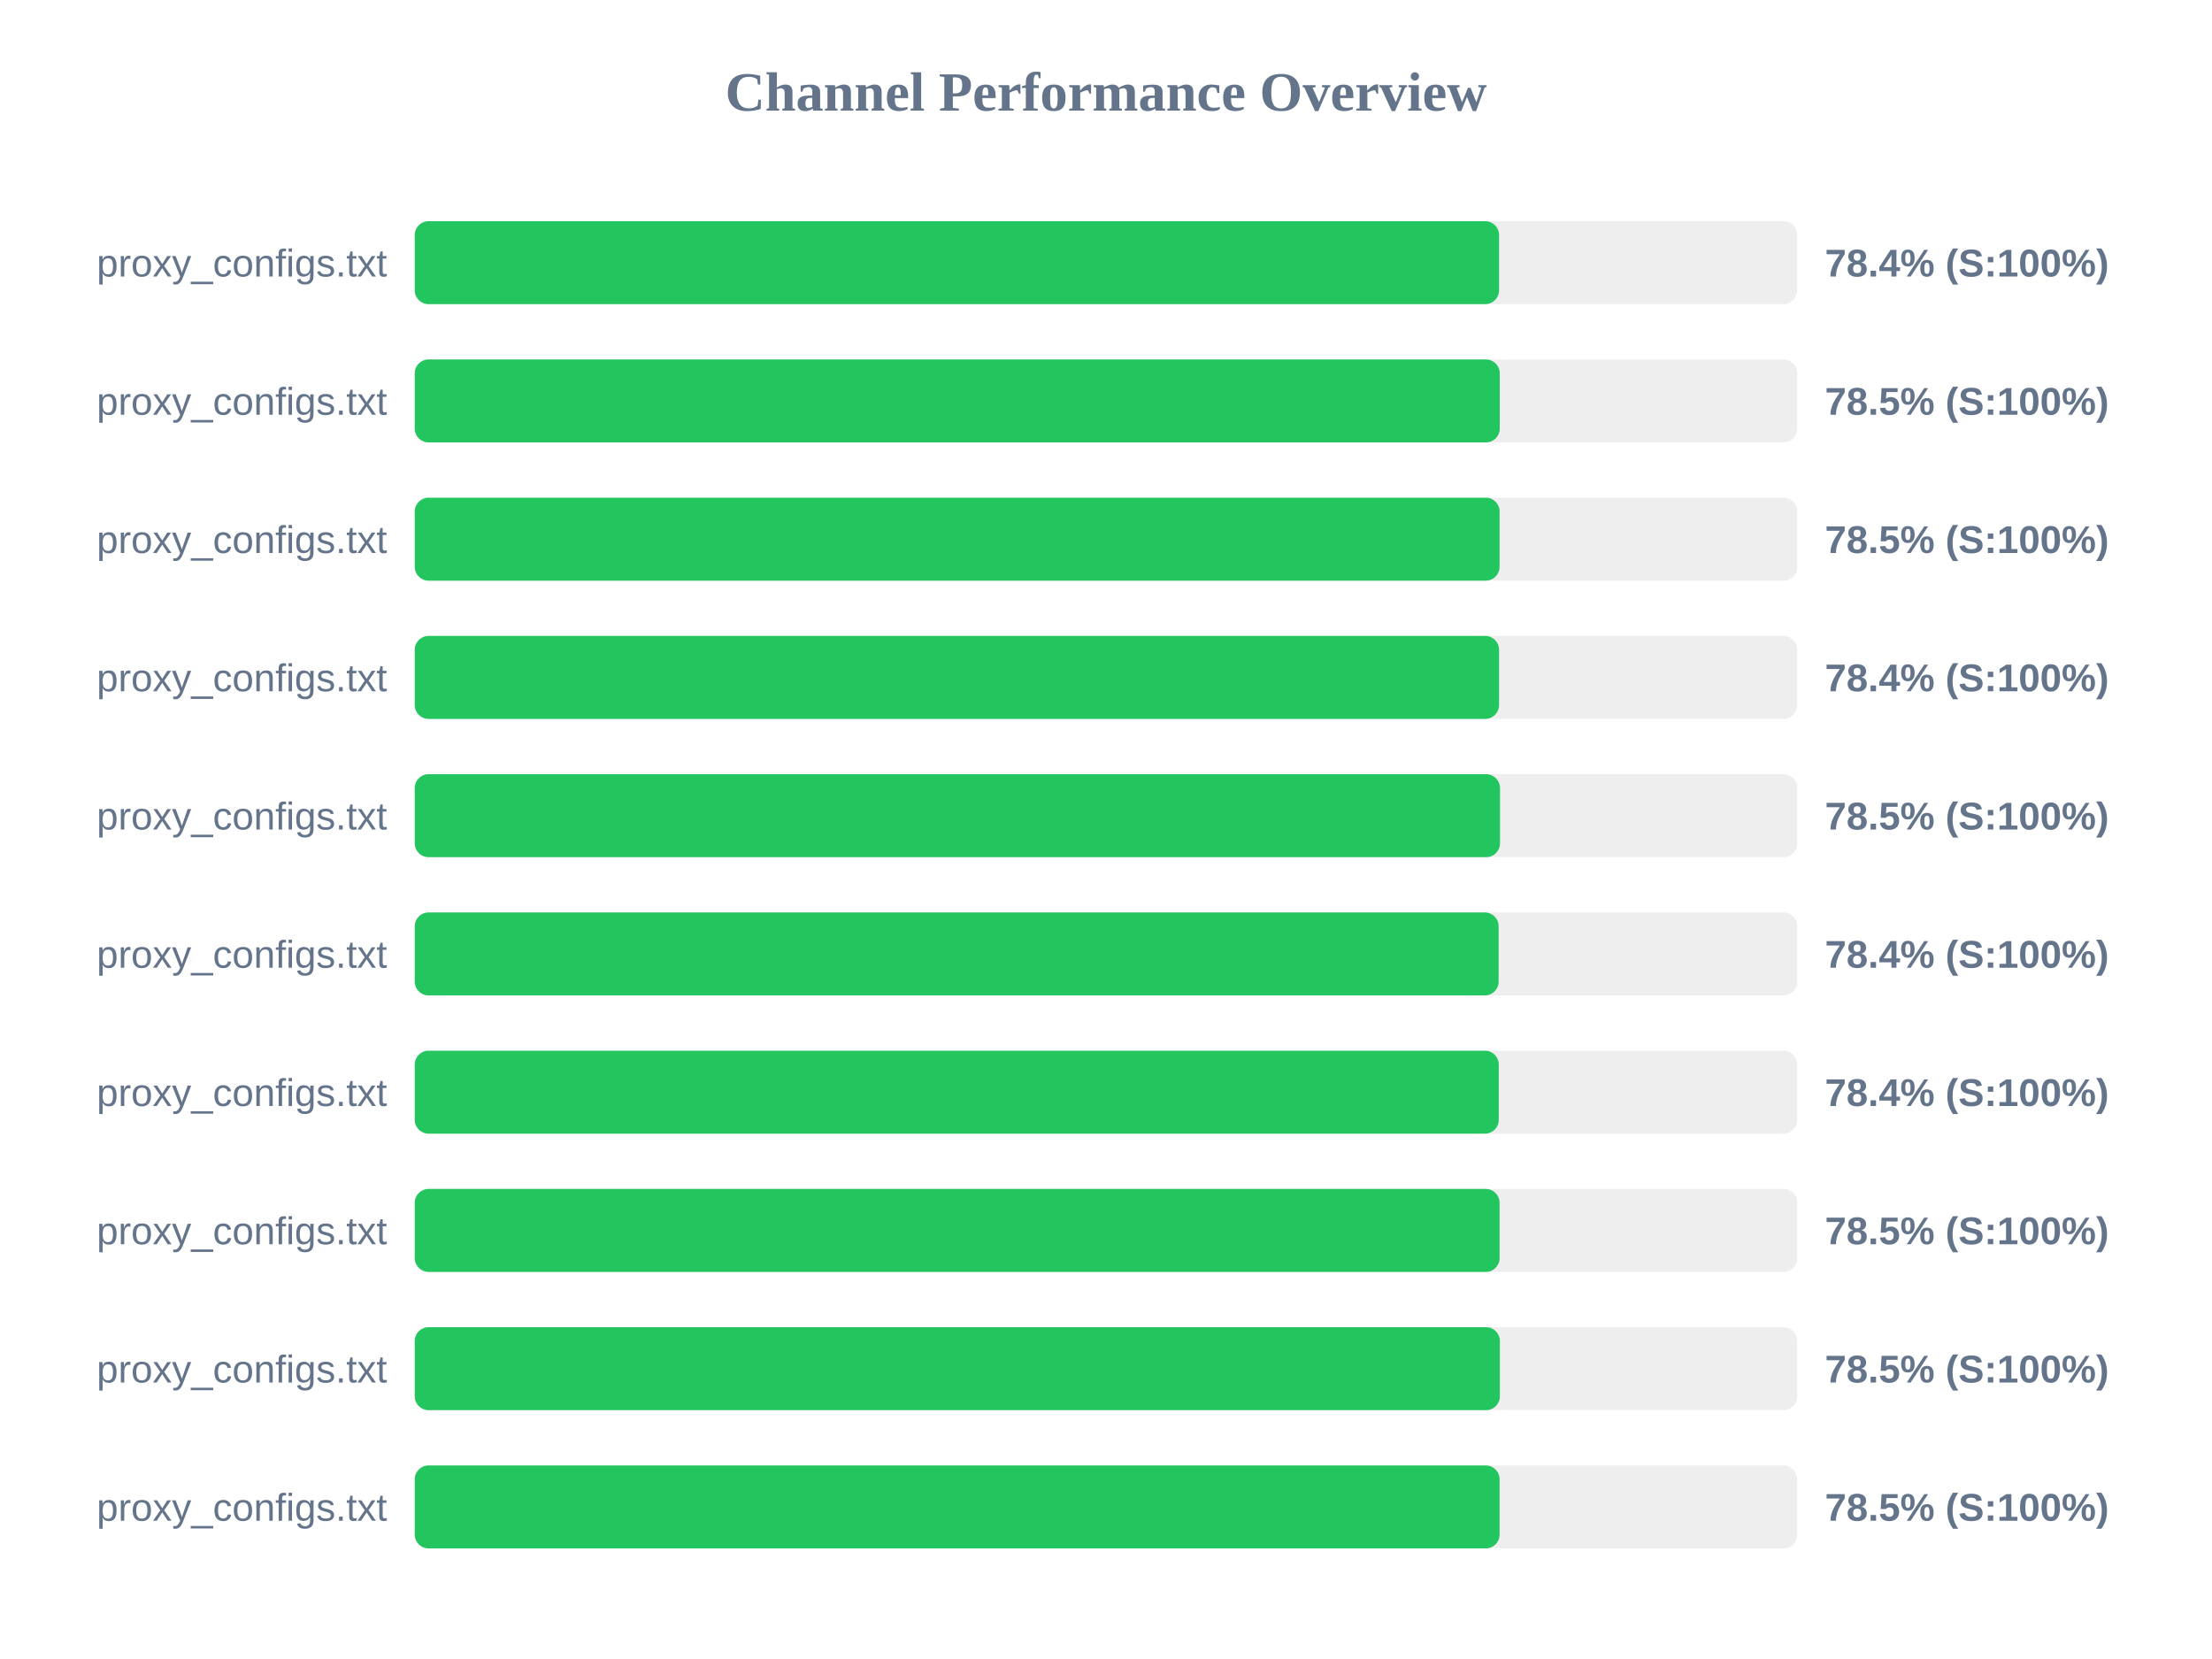
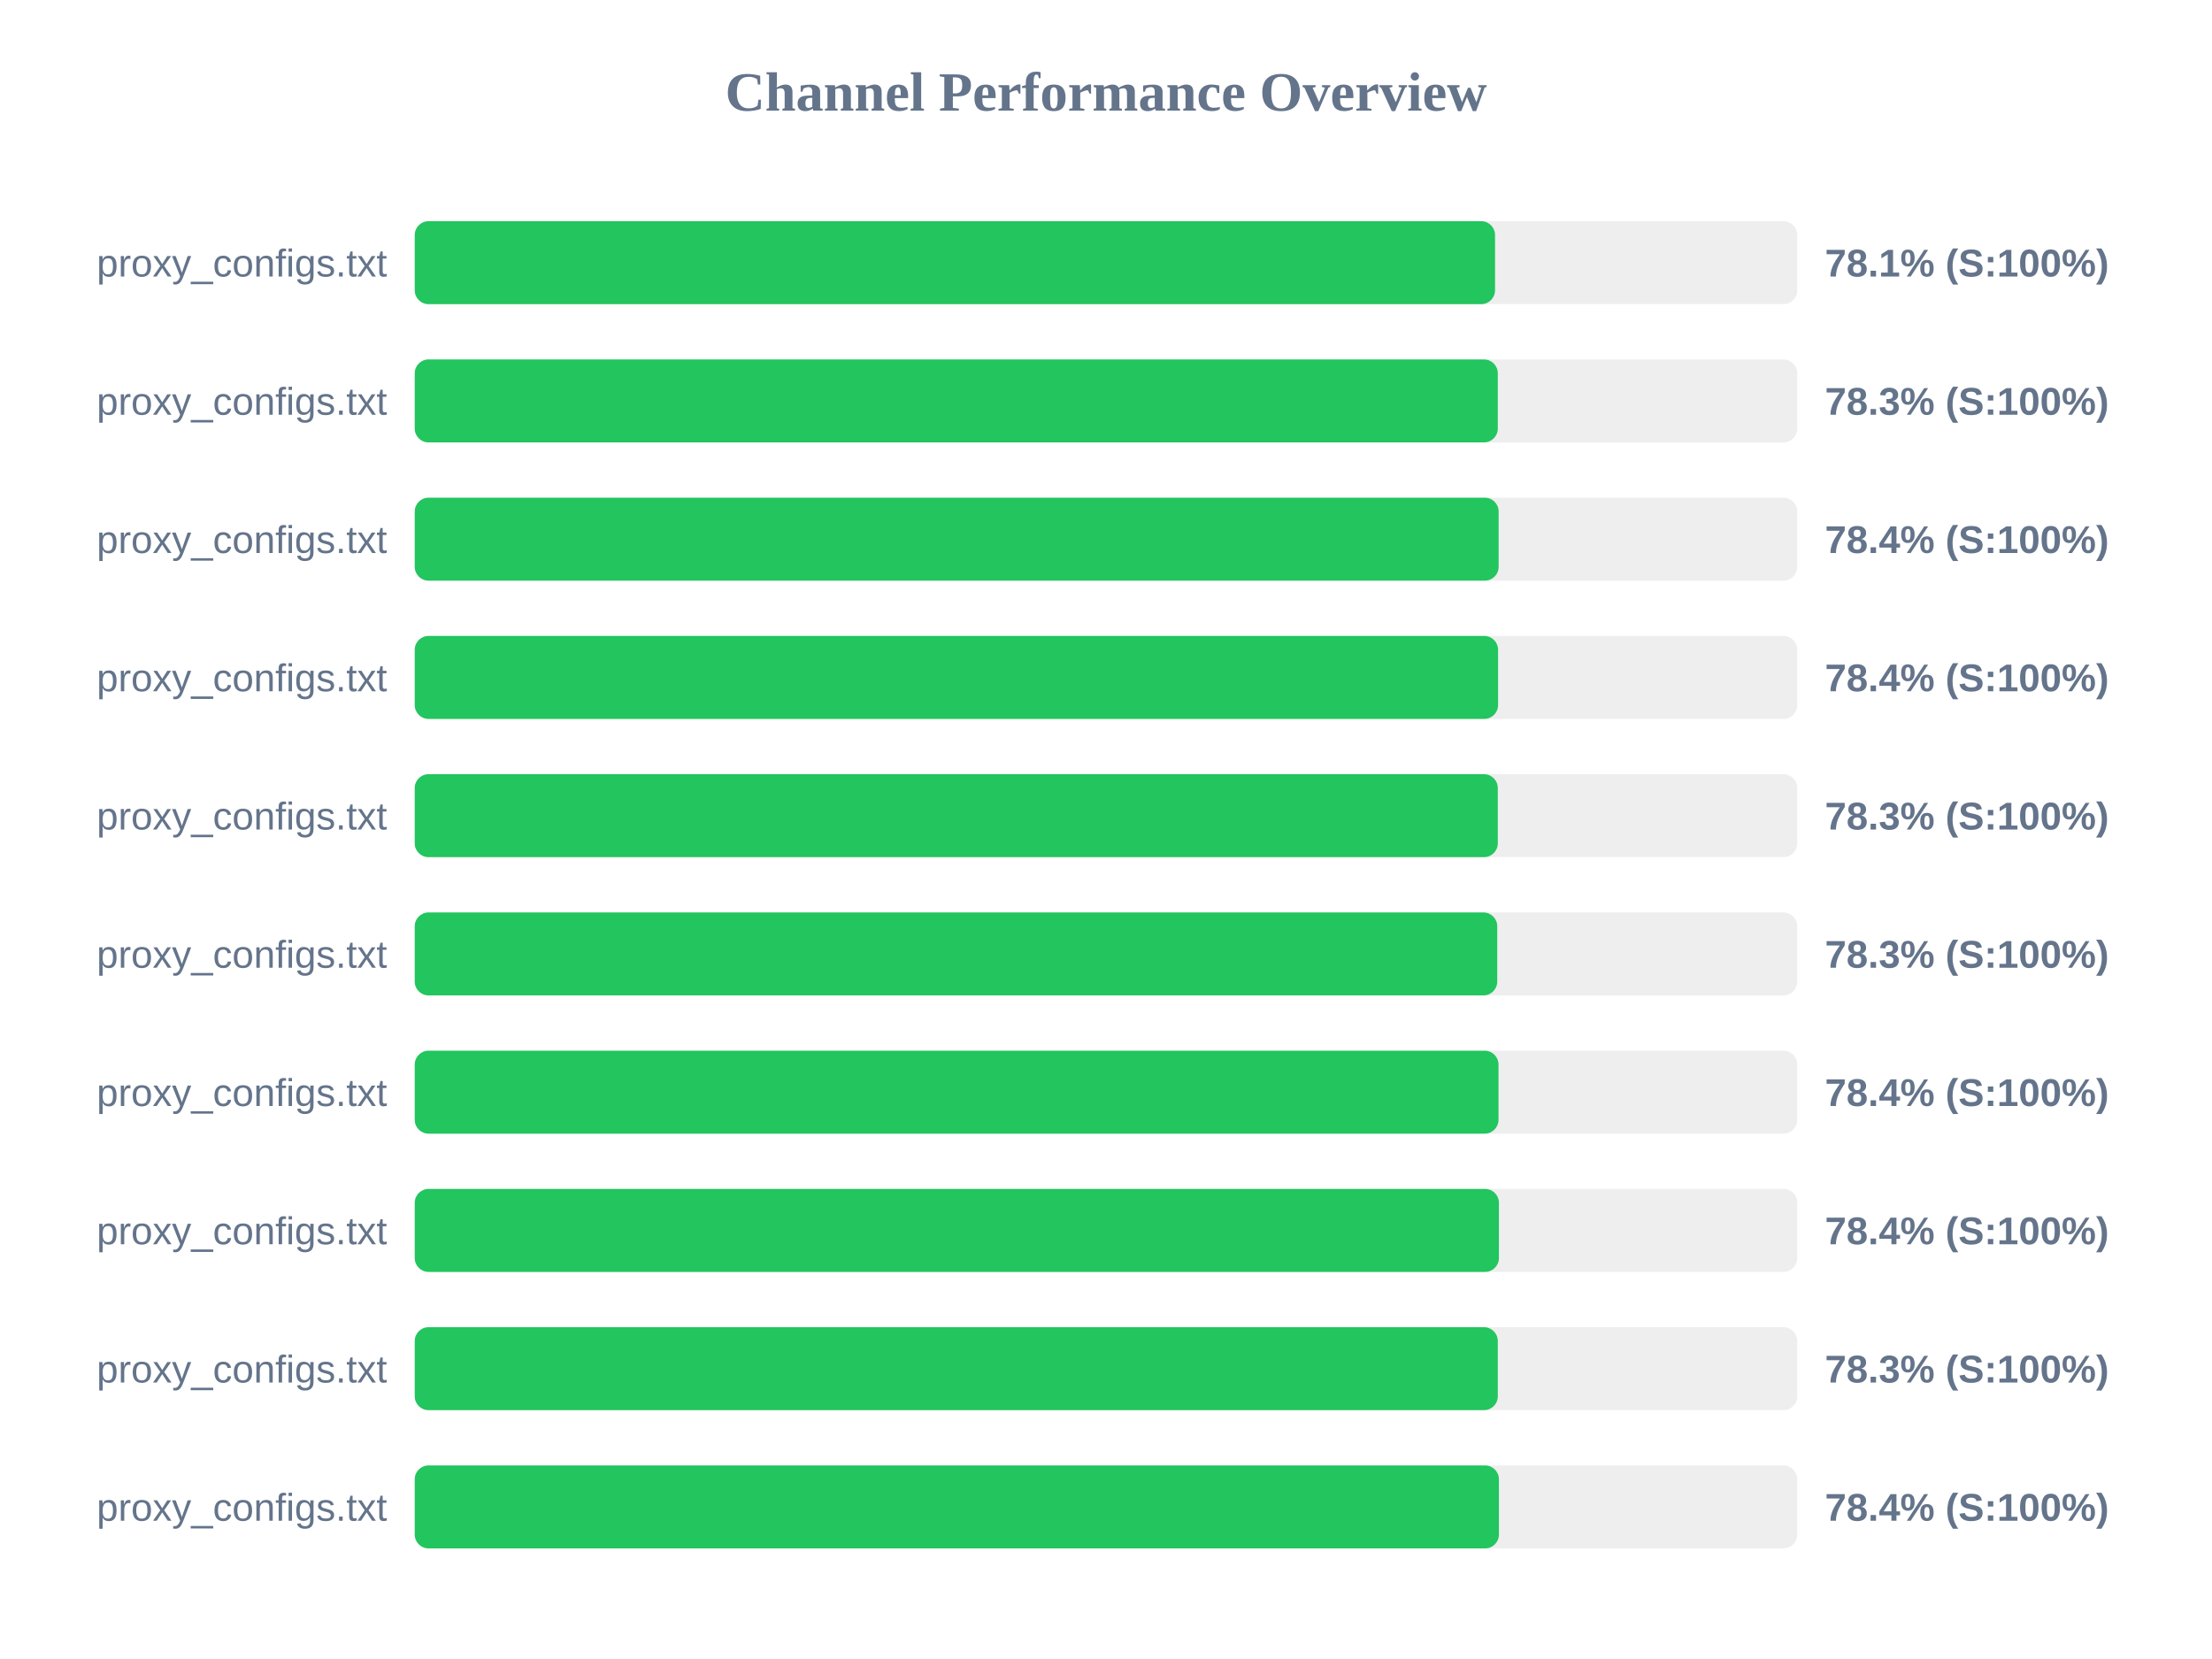
<svg xmlns="http://www.w3.org/2000/svg" width="800" height="600" version="1.1">
  <style>
        .row { font: 14px Arial; fill: #64748b; }
        .score { font: bold 14px Arial; fill: #64748b; }
    </style>
  <text x="400" y="40" text-anchor="middle" font-size="20px" font-weight="bold" fill="#64748b">Channel Performance Overview</text>
  <rect x="150" y="80" width="500" height="30" fill="#eee" rx="5" />
-   <rect x="150" y="80" width="392.15" height="30" fill="#22c55e" rx="5" />
+   <rect x="150" y="80" width="390.7" height="30" fill="#22c55e" rx="5" />
  <text x="140" y="100" text-anchor="end" class="row">proxy_configs.txt</text>
-   <text x="660" y="100" text-anchor="start" class="score">78.4% (S:100%)</text>
+   <text x="660" y="100" text-anchor="start" class="score">78.1% (S:100%)</text>
  <rect x="150" y="130" width="500" height="30" fill="#eee" rx="5" />
-   <rect x="150" y="130" width="392.4" height="30" fill="#22c55e" rx="5" />
+   <rect x="150" y="130" width="391.7" height="30" fill="#22c55e" rx="5" />
  <text x="140" y="150" text-anchor="end" class="row">proxy_configs.txt</text>
-   <text x="660" y="150" text-anchor="start" class="score">78.5% (S:100%)</text>
+   <text x="660" y="150" text-anchor="start" class="score">78.3% (S:100%)</text>
  <rect x="150" y="180" width="500" height="30" fill="#eee" rx="5" />
-   <rect x="150" y="180" width="392.35" height="30" fill="#22c55e" rx="5" />
+   <rect x="150" y="180" width="392.0" height="30" fill="#22c55e" rx="5" />
  <text x="140" y="200" text-anchor="end" class="row">proxy_configs.txt</text>
-   <text x="660" y="200" text-anchor="start" class="score">78.5% (S:100%)</text>
+   <text x="660" y="200" text-anchor="start" class="score">78.4% (S:100%)</text>
  <rect x="150" y="230" width="500" height="30" fill="#eee" rx="5" />
-   <rect x="150" y="230" width="392.15" height="30" fill="#22c55e" rx="5" />
+   <rect x="150" y="230" width="391.8" height="30" fill="#22c55e" rx="5" />
  <text x="140" y="250" text-anchor="end" class="row">proxy_configs.txt</text>
  <text x="660" y="250" text-anchor="start" class="score">78.4% (S:100%)</text>
  <rect x="150" y="280" width="500" height="30" fill="#eee" rx="5" />
-   <rect x="150" y="280" width="392.5" height="30" fill="#22c55e" rx="5" />
+   <rect x="150" y="280" width="391.7" height="30" fill="#22c55e" rx="5" />
  <text x="140" y="300" text-anchor="end" class="row">proxy_configs.txt</text>
-   <text x="660" y="300" text-anchor="start" class="score">78.5% (S:100%)</text>
+   <text x="660" y="300" text-anchor="start" class="score">78.3% (S:100%)</text>
  <rect x="150" y="330" width="500" height="30" fill="#eee" rx="5" />
-   <rect x="150" y="330" width="392.0" height="30" fill="#22c55e" rx="5" />
+   <rect x="150" y="330" width="391.5" height="30" fill="#22c55e" rx="5" />
  <text x="140" y="350" text-anchor="end" class="row">proxy_configs.txt</text>
-   <text x="660" y="350" text-anchor="start" class="score">78.4% (S:100%)</text>
+   <text x="660" y="350" text-anchor="start" class="score">78.3% (S:100%)</text>
  <rect x="150" y="380" width="500" height="30" fill="#eee" rx="5" />
-   <rect x="150" y="380" width="392.05" height="30" fill="#22c55e" rx="5" />
+   <rect x="150" y="380" width="391.95" height="30" fill="#22c55e" rx="5" />
  <text x="140" y="400" text-anchor="end" class="row">proxy_configs.txt</text>
  <text x="660" y="400" text-anchor="start" class="score">78.4% (S:100%)</text>
  <rect x="150" y="430" width="500" height="30" fill="#eee" rx="5" />
-   <rect x="150" y="430" width="392.35" height="30" fill="#22c55e" rx="5" />
+   <rect x="150" y="430" width="392.1" height="30" fill="#22c55e" rx="5" />
  <text x="140" y="450" text-anchor="end" class="row">proxy_configs.txt</text>
-   <text x="660" y="450" text-anchor="start" class="score">78.5% (S:100%)</text>
+   <text x="660" y="450" text-anchor="start" class="score">78.4% (S:100%)</text>
  <rect x="150" y="480" width="500" height="30" fill="#eee" rx="5" />
-   <rect x="150" y="480" width="392.45" height="30" fill="#22c55e" rx="5" />
+   <rect x="150" y="480" width="391.7" height="30" fill="#22c55e" rx="5" />
  <text x="140" y="500" text-anchor="end" class="row">proxy_configs.txt</text>
-   <text x="660" y="500" text-anchor="start" class="score">78.5% (S:100%)</text>
+   <text x="660" y="500" text-anchor="start" class="score">78.3% (S:100%)</text>
  <rect x="150" y="530" width="500" height="30" fill="#eee" rx="5" />
-   <rect x="150" y="530" width="392.35" height="30" fill="#22c55e" rx="5" />
+   <rect x="150" y="530" width="392.1" height="30" fill="#22c55e" rx="5" />
  <text x="140" y="550" text-anchor="end" class="row">proxy_configs.txt</text>
-   <text x="660" y="550" text-anchor="start" class="score">78.5% (S:100%)</text>
+   <text x="660" y="550" text-anchor="start" class="score">78.4% (S:100%)</text>
</svg>
